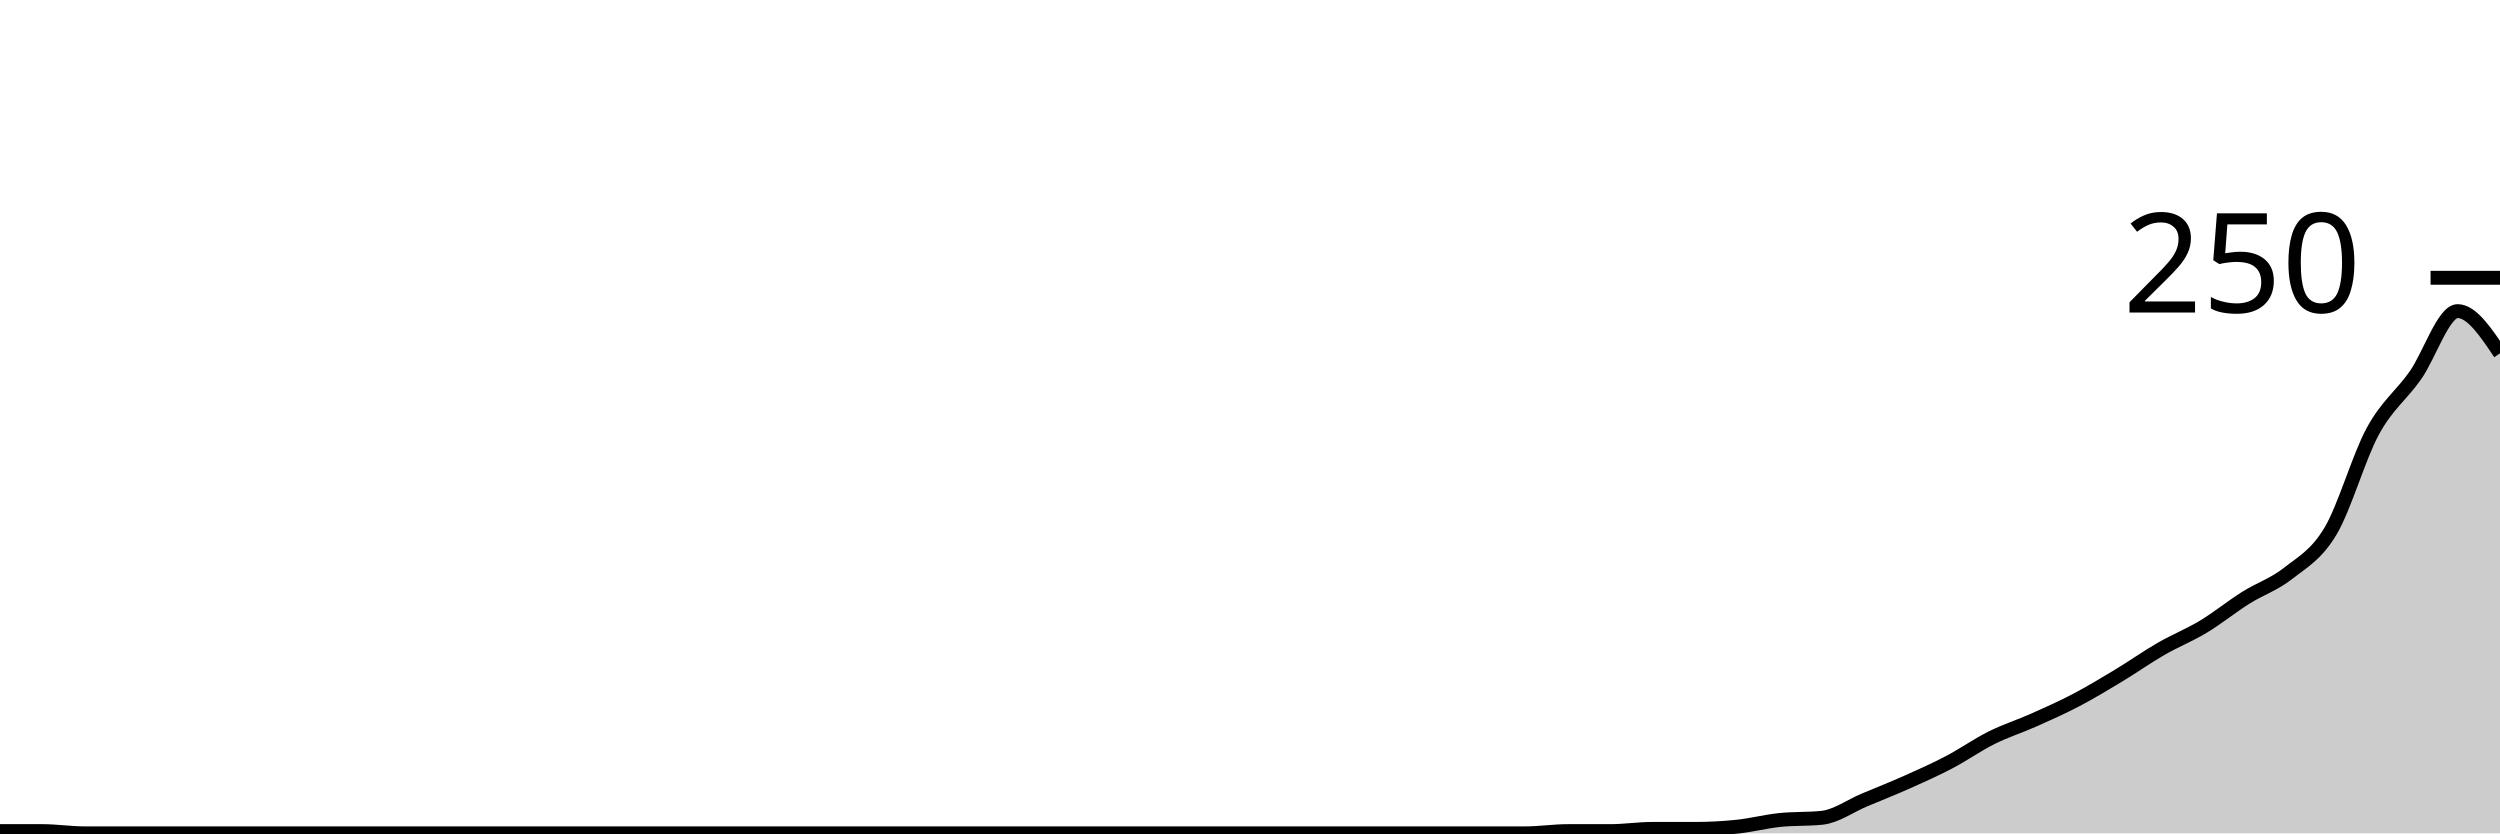
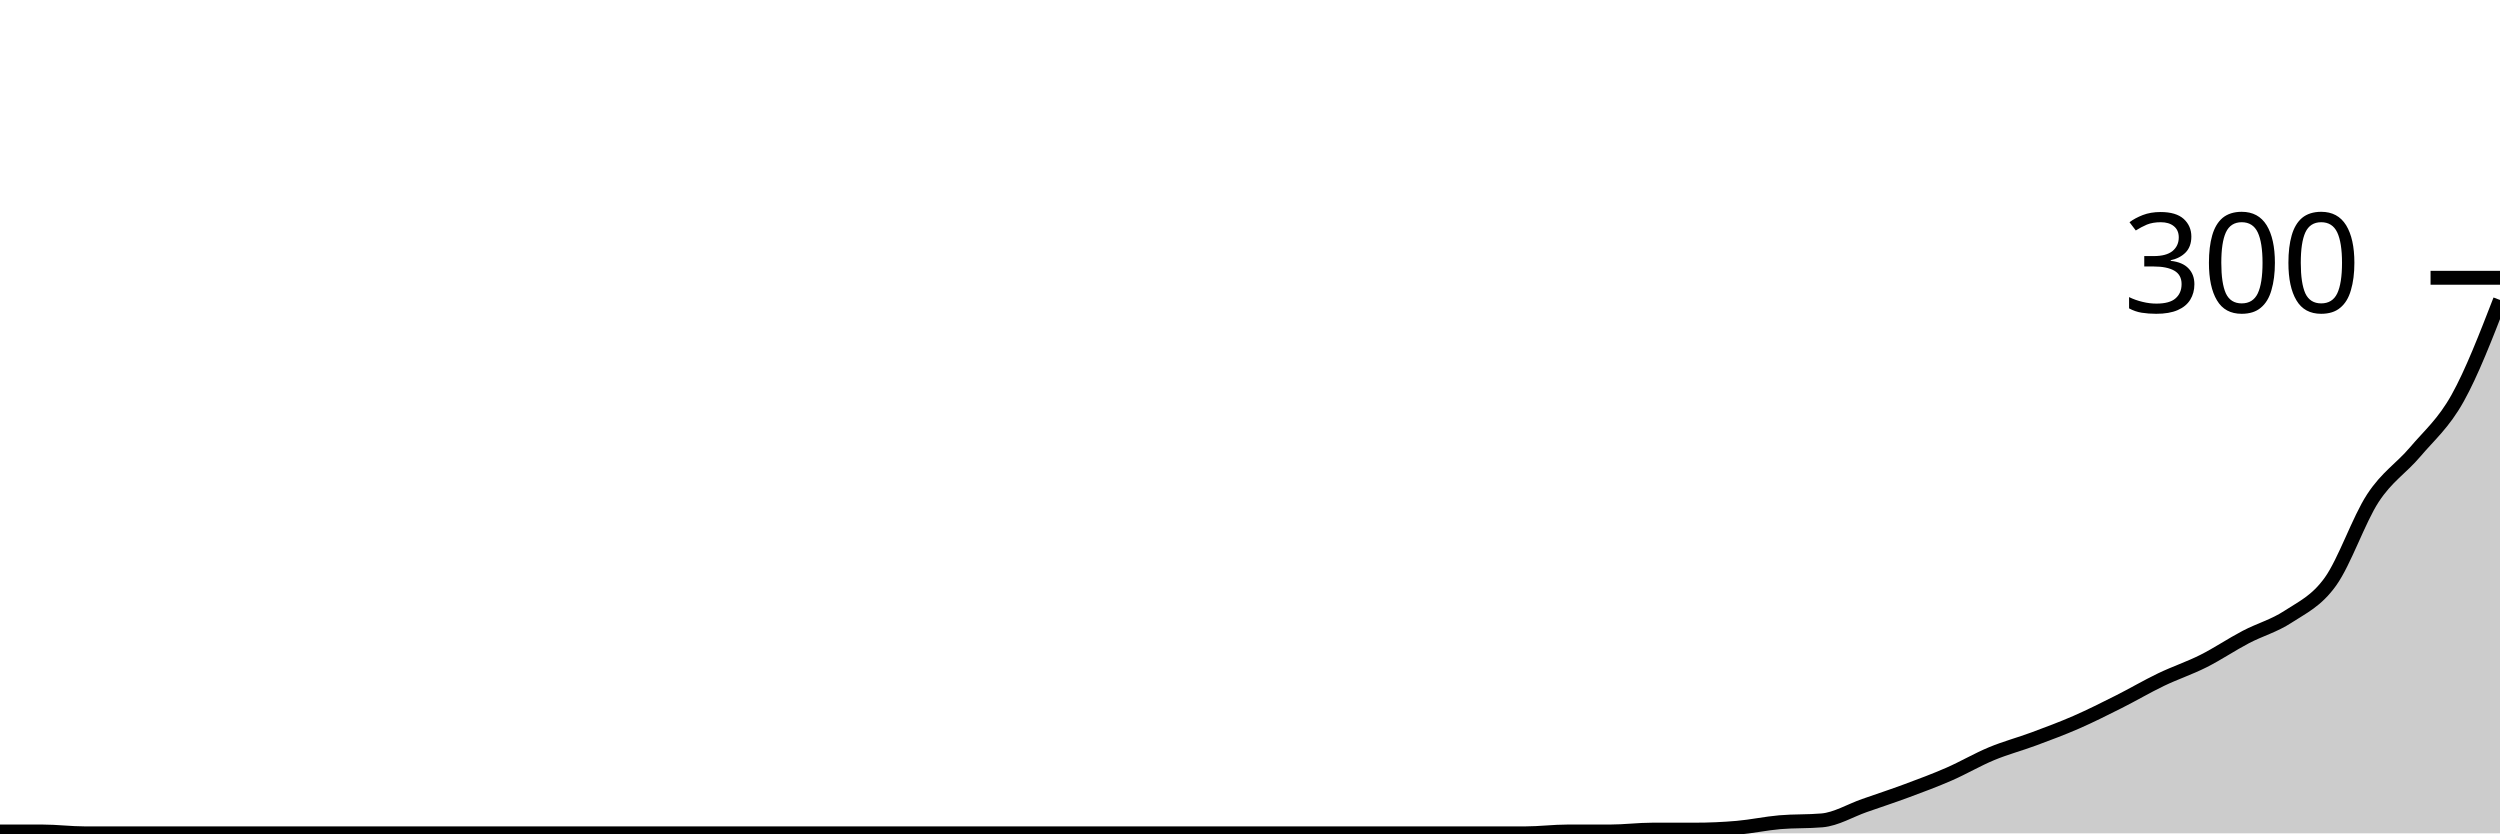
<svg xmlns="http://www.w3.org/2000/svg" viewBox="0 0 180 60">
  <g transform="translate(0,20)">
-     <path class="area" fill="rgba(0, 0, 0, 0.2)" d="M0,39.84C1.017,39.84,2.034,39.84,3.051,39.84C4.068,39.84,5.085,40,6.102,40C7.119,40,8.136,40,9.153,40C10.169,40,11.186,40,12.203,40C13.22,40,14.237,40,15.254,40C16.271,40,17.288,40,18.305,40C19.322,40,20.339,40,21.356,40C22.373,40,23.39,40,24.407,40C25.424,40,26.441,40,27.458,40C28.475,40,29.492,40,30.508,40C31.525,40,32.542,40,33.559,40C34.576,40,35.593,40,36.61,40C37.627,40,38.644,40,39.661,40C40.678,40,41.695,40,42.712,40C43.729,40,44.746,40,45.763,40C46.78,40,47.797,40,48.814,40C49.831,40,50.847,40,51.864,40C52.881,40,53.898,40,54.915,40C55.932,40,56.949,40,57.966,40C58.983,40,60,40,61.017,40C62.034,40,63.051,40,64.068,40C65.085,40,66.102,40,67.119,40C68.136,40,69.153,40,70.169,40C71.186,40,72.203,40,73.22,40C74.237,40,75.254,40,76.271,40C77.288,40,78.305,40,79.322,40C80.339,40,81.356,40,82.373,40C83.39,40,84.407,40,85.424,40C86.441,40,87.458,40,88.475,40C89.492,40,90.508,40,91.525,40C92.542,40,93.559,40,94.576,40C95.593,40,96.61,40,97.627,40C98.644,40,99.661,40,100.678,40C101.695,40,102.712,40,103.729,40C104.746,40,105.763,40,106.78,40C107.797,40,108.814,40,109.831,40C110.847,40,111.864,39.84,112.881,39.84C113.898,39.84,114.915,39.84,115.932,39.84C116.949,39.84,117.966,39.68,118.983,39.68C120,39.68,121.017,39.68,122.034,39.68C123.051,39.68,124.068,39.627,125.085,39.52C126.102,39.413,127.119,39.147,128.136,39.04C129.153,38.933,130.169,38.987,131.186,38.88C132.203,38.773,133.22,38.027,134.237,37.6C135.254,37.173,136.271,36.773,137.288,36.32C138.305,35.867,139.322,35.413,140.339,34.88C141.356,34.347,142.373,33.627,143.39,33.12C144.407,32.613,145.424,32.293,146.441,31.84C147.458,31.387,148.475,30.933,149.492,30.4C150.508,29.867,151.525,29.253,152.542,28.64C153.559,28.027,154.576,27.307,155.593,26.72C156.61,26.133,157.627,25.733,158.644,25.12C159.661,24.507,160.678,23.68,161.695,23.04C162.712,22.4,163.729,22.08,164.746,21.28C165.763,20.48,166.78,19.947,167.797,18.24C168.814,16.533,169.831,12.907,170.847,11.04C171.864,9.173,172.881,8.48,173.898,7.04C174.915,5.6,175.932,2.4,176.949,2.4C177.966,2.4,178.983,3.92,180,5.44L180,40C178.983,40,177.966,40,176.949,40C175.932,40,174.915,40,173.898,40C172.881,40,171.864,40,170.847,40C169.831,40,168.814,40,167.797,40C166.78,40,165.763,40,164.746,40C163.729,40,162.712,40,161.695,40C160.678,40,159.661,40,158.644,40C157.627,40,156.61,40,155.593,40C154.576,40,153.559,40,152.542,40C151.525,40,150.508,40,149.492,40C148.475,40,147.458,40,146.441,40C145.424,40,144.407,40,143.39,40C142.373,40,141.356,40,140.339,40C139.322,40,138.305,40,137.288,40C136.271,40,135.254,40,134.237,40C133.22,40,132.203,40,131.186,40C130.169,40,129.153,40,128.136,40C127.119,40,126.102,40,125.085,40C124.068,40,123.051,40,122.034,40C121.017,40,120,40,118.983,40C117.966,40,116.949,40,115.932,40C114.915,40,113.898,40,112.881,40C111.864,40,110.847,40,109.831,40C108.814,40,107.797,40,106.78,40C105.763,40,104.746,40,103.729,40C102.712,40,101.695,40,100.678,40C99.661,40,98.644,40,97.627,40C96.61,40,95.593,40,94.576,40C93.559,40,92.542,40,91.525,40C90.508,40,89.492,40,88.475,40C87.458,40,86.441,40,85.424,40C84.407,40,83.39,40,82.373,40C81.356,40,80.339,40,79.322,40C78.305,40,77.288,40,76.271,40C75.254,40,74.237,40,73.22,40C72.203,40,71.186,40,70.169,40C69.153,40,68.136,40,67.119,40C66.102,40,65.085,40,64.068,40C63.051,40,62.034,40,61.017,40C60,40,58.983,40,57.966,40C56.949,40,55.932,40,54.915,40C53.898,40,52.881,40,51.864,40C50.847,40,49.831,40,48.814,40C47.797,40,46.78,40,45.763,40C44.746,40,43.729,40,42.712,40C41.695,40,40.678,40,39.661,40C38.644,40,37.627,40,36.61,40C35.593,40,34.576,40,33.559,40C32.542,40,31.525,40,30.508,40C29.492,40,28.475,40,27.458,40C26.441,40,25.424,40,24.407,40C23.39,40,22.373,40,21.356,40C20.339,40,19.322,40,18.305,40C17.288,40,16.271,40,15.254,40C14.237,40,13.22,40,12.203,40C11.186,40,10.169,40,9.153,40C8.136,40,7.119,40,6.102,40C5.085,40,4.068,40,3.051,40C2.034,40,1.017,40,0,40Z" />
-     <path class="line" stroke="black" fill="none" d="M0,39.84C1.017,39.84,2.034,39.84,3.051,39.84C4.068,39.84,5.085,40,6.102,40C7.119,40,8.136,40,9.153,40C10.169,40,11.186,40,12.203,40C13.22,40,14.237,40,15.254,40C16.271,40,17.288,40,18.305,40C19.322,40,20.339,40,21.356,40C22.373,40,23.39,40,24.407,40C25.424,40,26.441,40,27.458,40C28.475,40,29.492,40,30.508,40C31.525,40,32.542,40,33.559,40C34.576,40,35.593,40,36.61,40C37.627,40,38.644,40,39.661,40C40.678,40,41.695,40,42.712,40C43.729,40,44.746,40,45.763,40C46.78,40,47.797,40,48.814,40C49.831,40,50.847,40,51.864,40C52.881,40,53.898,40,54.915,40C55.932,40,56.949,40,57.966,40C58.983,40,60,40,61.017,40C62.034,40,63.051,40,64.068,40C65.085,40,66.102,40,67.119,40C68.136,40,69.153,40,70.169,40C71.186,40,72.203,40,73.22,40C74.237,40,75.254,40,76.271,40C77.288,40,78.305,40,79.322,40C80.339,40,81.356,40,82.373,40C83.39,40,84.407,40,85.424,40C86.441,40,87.458,40,88.475,40C89.492,40,90.508,40,91.525,40C92.542,40,93.559,40,94.576,40C95.593,40,96.61,40,97.627,40C98.644,40,99.661,40,100.678,40C101.695,40,102.712,40,103.729,40C104.746,40,105.763,40,106.78,40C107.797,40,108.814,40,109.831,40C110.847,40,111.864,39.84,112.881,39.84C113.898,39.84,114.915,39.84,115.932,39.84C116.949,39.84,117.966,39.68,118.983,39.68C120,39.68,121.017,39.68,122.034,39.68C123.051,39.68,124.068,39.627,125.085,39.52C126.102,39.413,127.119,39.147,128.136,39.04C129.153,38.933,130.169,38.987,131.186,38.88C132.203,38.773,133.22,38.027,134.237,37.6C135.254,37.173,136.271,36.773,137.288,36.32C138.305,35.867,139.322,35.413,140.339,34.88C141.356,34.347,142.373,33.627,143.39,33.12C144.407,32.613,145.424,32.293,146.441,31.84C147.458,31.387,148.475,30.933,149.492,30.4C150.508,29.867,151.525,29.253,152.542,28.64C153.559,28.027,154.576,27.307,155.593,26.72C156.61,26.133,157.627,25.733,158.644,25.12C159.661,24.507,160.678,23.68,161.695,23.04C162.712,22.4,163.729,22.08,164.746,21.28C165.763,20.48,166.78,19.947,167.797,18.24C168.814,16.533,169.831,12.907,170.847,11.04C171.864,9.173,172.881,8.48,173.898,7.04C174.915,5.6,175.932,2.4,176.949,2.4C177.966,2.4,178.983,3.92,180,5.44" />
+     <path class="area" fill="rgba(0, 0, 0, 0.2)" d="M0,39.867C1.017,39.867,2.034,39.867,3.051,39.867C4.068,39.867,5.085,40,6.102,40C7.119,40,8.136,40,9.153,40C10.169,40,11.186,40,12.203,40C13.22,40,14.237,40,15.254,40C16.271,40,17.288,40,18.305,40C19.322,40,20.339,40,21.356,40C22.373,40,23.39,40,24.407,40C25.424,40,26.441,40,27.458,40C28.475,40,29.492,40,30.508,40C31.525,40,32.542,40,33.559,40C34.576,40,35.593,40,36.61,40C37.627,40,38.644,40,39.661,40C40.678,40,41.695,40,42.712,40C43.729,40,44.746,40,45.763,40C46.78,40,47.797,40,48.814,40C49.831,40,50.847,40,51.864,40C52.881,40,53.898,40,54.915,40C55.932,40,56.949,40,57.966,40C58.983,40,60,40,61.017,40C62.034,40,63.051,40,64.068,40C65.085,40,66.102,40,67.119,40C68.136,40,69.153,40,70.169,40C71.186,40,72.203,40,73.22,40C74.237,40,75.254,40,76.271,40C77.288,40,78.305,40,79.322,40C80.339,40,81.356,40,82.373,40C83.39,40,84.407,40,85.424,40C86.441,40,87.458,40,88.475,40C89.492,40,90.508,40,91.525,40C92.542,40,93.559,40,94.576,40C95.593,40,96.61,40,97.627,40C98.644,40,99.661,40,100.678,40C101.695,40,102.712,40,103.729,40C104.746,40,105.763,40,106.78,40C107.797,40,108.814,40,109.831,40C110.847,40,111.864,39.867,112.881,39.867C113.898,39.867,114.915,39.867,115.932,39.867C116.949,39.867,117.966,39.733,118.983,39.733C120,39.733,121.017,39.733,122.034,39.733C123.051,39.733,124.068,39.689,125.085,39.6C126.102,39.511,127.119,39.289,128.136,39.2C129.153,39.111,130.169,39.156,131.186,39.067C132.203,38.978,133.22,38.356,134.237,38C135.254,37.644,136.271,37.311,137.288,36.933C138.305,36.556,139.322,36.178,140.339,35.733C141.356,35.289,142.373,34.689,143.39,34.267C144.407,33.844,145.424,33.578,146.441,33.2C147.458,32.822,148.475,32.444,149.492,32C150.508,31.556,151.525,31.044,152.542,30.533C153.559,30.022,154.576,29.422,155.593,28.933C156.61,28.444,157.627,28.111,158.644,27.6C159.661,27.089,160.678,26.4,161.695,25.867C162.712,25.333,163.729,25.067,164.746,24.4C165.763,23.733,166.78,23.289,167.797,21.867C168.814,20.444,169.831,17.422,170.847,15.867C171.864,14.311,172.881,13.733,173.898,12.533C174.915,11.333,175.932,10.489,176.949,8.667C177.966,6.844,178.983,4.222,180,1.6L180,40C178.983,40,177.966,40,176.949,40C175.932,40,174.915,40,173.898,40C172.881,40,171.864,40,170.847,40C169.831,40,168.814,40,167.797,40C166.78,40,165.763,40,164.746,40C163.729,40,162.712,40,161.695,40C160.678,40,159.661,40,158.644,40C157.627,40,156.61,40,155.593,40C154.576,40,153.559,40,152.542,40C151.525,40,150.508,40,149.492,40C148.475,40,147.458,40,146.441,40C145.424,40,144.407,40,143.39,40C142.373,40,141.356,40,140.339,40C139.322,40,138.305,40,137.288,40C136.271,40,135.254,40,134.237,40C133.22,40,132.203,40,131.186,40C130.169,40,129.153,40,128.136,40C127.119,40,126.102,40,125.085,40C124.068,40,123.051,40,122.034,40C121.017,40,120,40,118.983,40C117.966,40,116.949,40,115.932,40C114.915,40,113.898,40,112.881,40C111.864,40,110.847,40,109.831,40C108.814,40,107.797,40,106.78,40C105.763,40,104.746,40,103.729,40C102.712,40,101.695,40,100.678,40C99.661,40,98.644,40,97.627,40C96.61,40,95.593,40,94.576,40C93.559,40,92.542,40,91.525,40C90.508,40,89.492,40,88.475,40C87.458,40,86.441,40,85.424,40C84.407,40,83.39,40,82.373,40C81.356,40,80.339,40,79.322,40C78.305,40,77.288,40,76.271,40C75.254,40,74.237,40,73.22,40C72.203,40,71.186,40,70.169,40C69.153,40,68.136,40,67.119,40C66.102,40,65.085,40,64.068,40C63.051,40,62.034,40,61.017,40C60,40,58.983,40,57.966,40C56.949,40,55.932,40,54.915,40C53.898,40,52.881,40,51.864,40C50.847,40,49.831,40,48.814,40C47.797,40,46.78,40,45.763,40C44.746,40,43.729,40,42.712,40C41.695,40,40.678,40,39.661,40C38.644,40,37.627,40,36.61,40C35.593,40,34.576,40,33.559,40C32.542,40,31.525,40,30.508,40C29.492,40,28.475,40,27.458,40C26.441,40,25.424,40,24.407,40C23.39,40,22.373,40,21.356,40C20.339,40,19.322,40,18.305,40C17.288,40,16.271,40,15.254,40C14.237,40,13.22,40,12.203,40C11.186,40,10.169,40,9.153,40C8.136,40,7.119,40,6.102,40C5.085,40,4.068,40,3.051,40C2.034,40,1.017,40,0,40Z" />
+     <path class="line" stroke="black" fill="none" d="M0,39.867C1.017,39.867,2.034,39.867,3.051,39.867C4.068,39.867,5.085,40,6.102,40C7.119,40,8.136,40,9.153,40C10.169,40,11.186,40,12.203,40C13.22,40,14.237,40,15.254,40C16.271,40,17.288,40,18.305,40C19.322,40,20.339,40,21.356,40C22.373,40,23.39,40,24.407,40C25.424,40,26.441,40,27.458,40C28.475,40,29.492,40,30.508,40C31.525,40,32.542,40,33.559,40C34.576,40,35.593,40,36.61,40C37.627,40,38.644,40,39.661,40C40.678,40,41.695,40,42.712,40C43.729,40,44.746,40,45.763,40C46.78,40,47.797,40,48.814,40C49.831,40,50.847,40,51.864,40C52.881,40,53.898,40,54.915,40C55.932,40,56.949,40,57.966,40C58.983,40,60,40,61.017,40C62.034,40,63.051,40,64.068,40C65.085,40,66.102,40,67.119,40C68.136,40,69.153,40,70.169,40C71.186,40,72.203,40,73.22,40C74.237,40,75.254,40,76.271,40C77.288,40,78.305,40,79.322,40C80.339,40,81.356,40,82.373,40C83.39,40,84.407,40,85.424,40C86.441,40,87.458,40,88.475,40C89.492,40,90.508,40,91.525,40C92.542,40,93.559,40,94.576,40C95.593,40,96.61,40,97.627,40C98.644,40,99.661,40,100.678,40C101.695,40,102.712,40,103.729,40C104.746,40,105.763,40,106.78,40C107.797,40,108.814,40,109.831,40C110.847,40,111.864,39.867,112.881,39.867C113.898,39.867,114.915,39.867,115.932,39.867C116.949,39.867,117.966,39.733,118.983,39.733C120,39.733,121.017,39.733,122.034,39.733C123.051,39.733,124.068,39.689,125.085,39.6C126.102,39.511,127.119,39.289,128.136,39.2C129.153,39.111,130.169,39.156,131.186,39.067C132.203,38.978,133.22,38.356,134.237,38C135.254,37.644,136.271,37.311,137.288,36.933C138.305,36.556,139.322,36.178,140.339,35.733C141.356,35.289,142.373,34.689,143.39,34.267C144.407,33.844,145.424,33.578,146.441,33.2C147.458,32.822,148.475,32.444,149.492,32C150.508,31.556,151.525,31.044,152.542,30.533C153.559,30.022,154.576,29.422,155.593,28.933C156.61,28.444,157.627,28.111,158.644,27.6C159.661,27.089,160.678,26.4,161.695,25.867C162.712,25.333,163.729,25.067,164.746,24.4C165.763,23.733,166.78,23.289,167.797,21.867C168.814,20.444,169.831,17.422,170.847,15.867C171.864,14.311,172.881,13.733,173.898,12.533C174.915,11.333,175.932,10.489,176.949,8.667C177.966,6.844,178.983,4.222,180,1.6" />
    <path class="axis-ceiling" stroke-width="1" stroke="black" fill="none" d="M175,0L180,0" />
-     <text class="axis-ceiling-label" font-family="sans-serif" text-anchor="end" font-size="10px" x="170" y="2.5">250</text>
+     <text class="axis-ceiling-label" font-family="sans-serif" text-anchor="end" font-size="10px" x="170" y="2.5">300</text>
  </g>
</svg>
